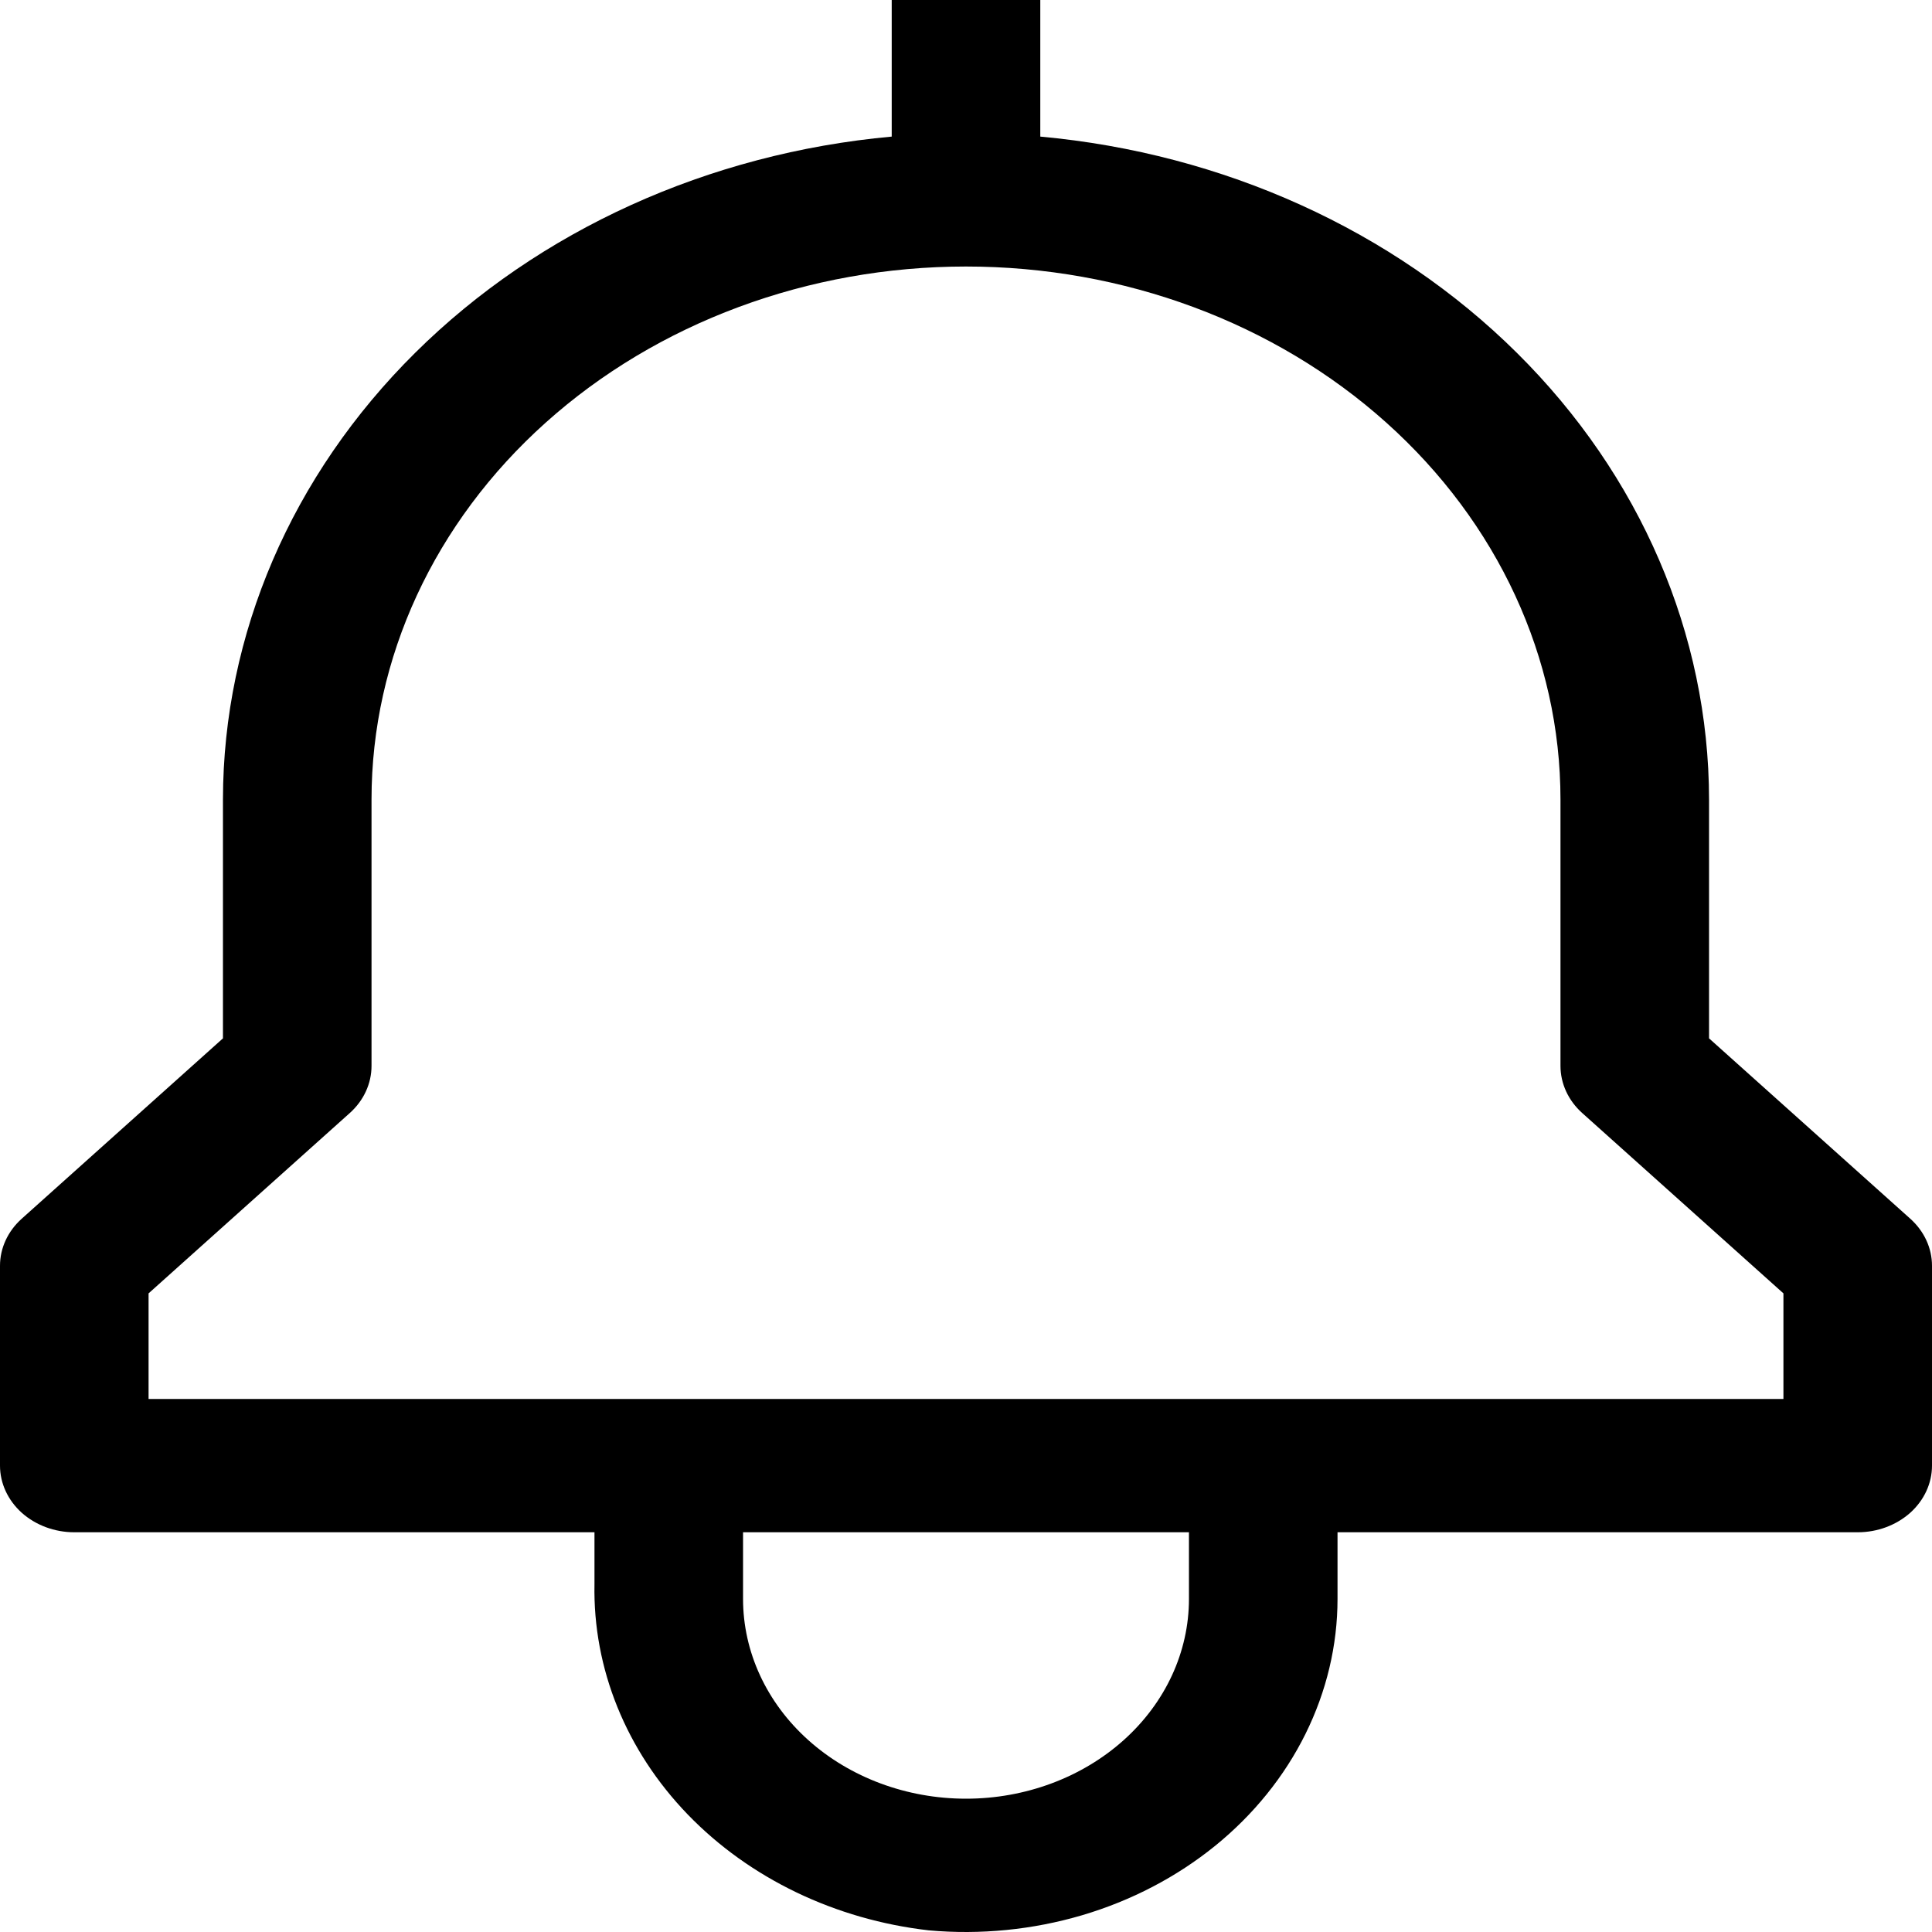
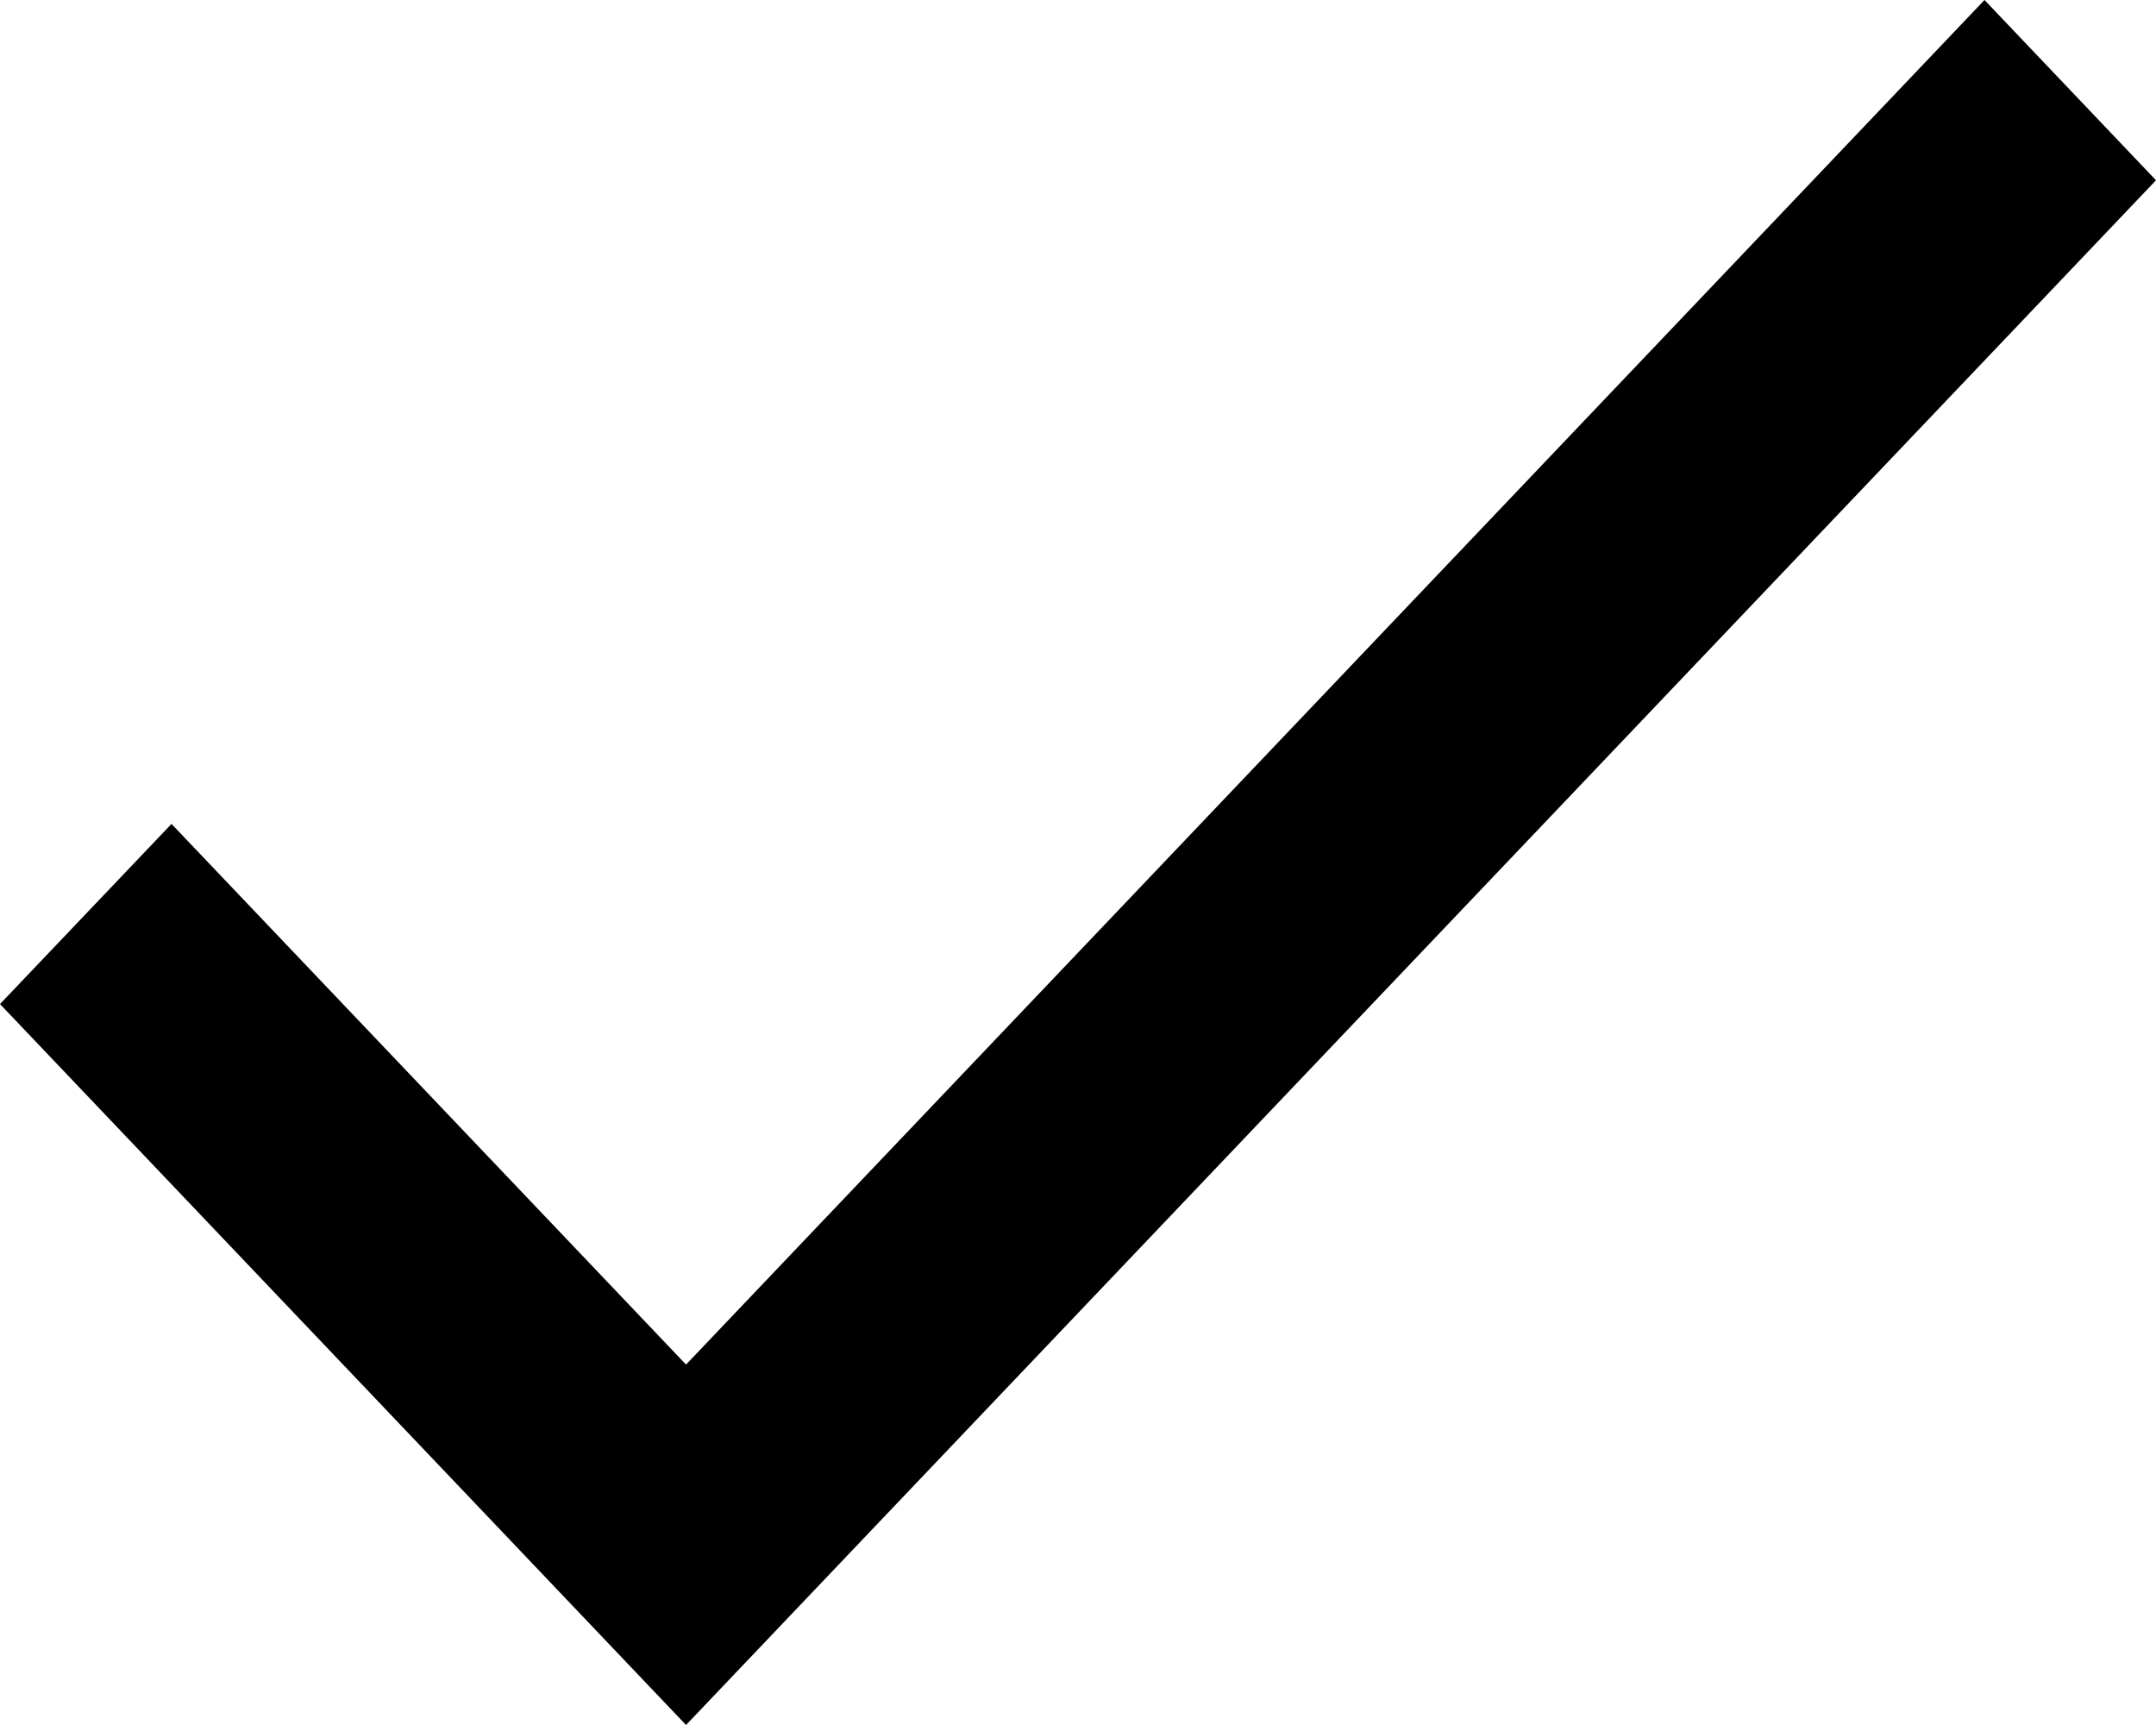
- <svg xmlns="http://www.w3.org/2000/svg" width="20" height="20" viewBox="0 0 20 20" fill="none">
-   <path d="M19.775 12.616L17.692 10.749V8.276C17.69 6.567 16.981 4.919 15.702 3.652C14.423 2.384 12.666 1.587 10.769 1.414V0H9.231V1.414C7.334 1.587 5.577 2.384 4.298 3.652C3.019 4.919 2.31 6.567 2.308 8.276V10.749L0.225 12.616C0.081 12.745 4.35672e-05 12.92 0 13.103V15.172C0 15.355 0.081 15.53 0.225 15.66C0.37 15.789 0.565 15.862 0.769 15.862H6.154V16.398C6.137 17.273 6.481 18.122 7.12 18.784C7.759 19.445 8.647 19.872 9.615 19.983C10.15 20.031 10.69 19.977 11.2 19.827C11.711 19.676 12.18 19.431 12.579 19.108C12.977 18.785 13.296 18.39 13.514 17.95C13.732 17.51 13.846 17.033 13.846 16.552V15.862H19.231C19.435 15.862 19.63 15.789 19.775 15.66C19.919 15.53 20 15.355 20 15.172V13.103C20 12.92 19.919 12.745 19.775 12.616ZM12.308 16.552C12.308 17.1 12.065 17.626 11.632 18.014C11.199 18.402 10.612 18.62 10 18.62C9.388 18.62 8.801 18.402 8.368 18.014C7.935 17.626 7.692 17.1 7.692 16.552V15.862H12.308V16.552ZM18.462 14.482H1.538V13.389L3.621 11.522C3.765 11.393 3.846 11.217 3.846 11.034V8.276C3.846 6.812 4.495 5.409 5.649 4.375C6.803 3.34 8.368 2.759 10 2.759C11.632 2.759 13.197 3.34 14.351 4.375C15.505 5.409 16.154 6.812 16.154 8.276V11.034C16.154 11.217 16.235 11.393 16.379 11.522L18.462 13.389V14.482Z" fill="black" />
+ <svg xmlns="http://www.w3.org/2000/svg" width="20" height="16" viewBox="0 0 20 16">
+   <path d="M6.364 12.657L1.591 7.642L0 9.313L6.364 16L20 1.672L18.409 0L6.364 12.657Z" />
</svg>
